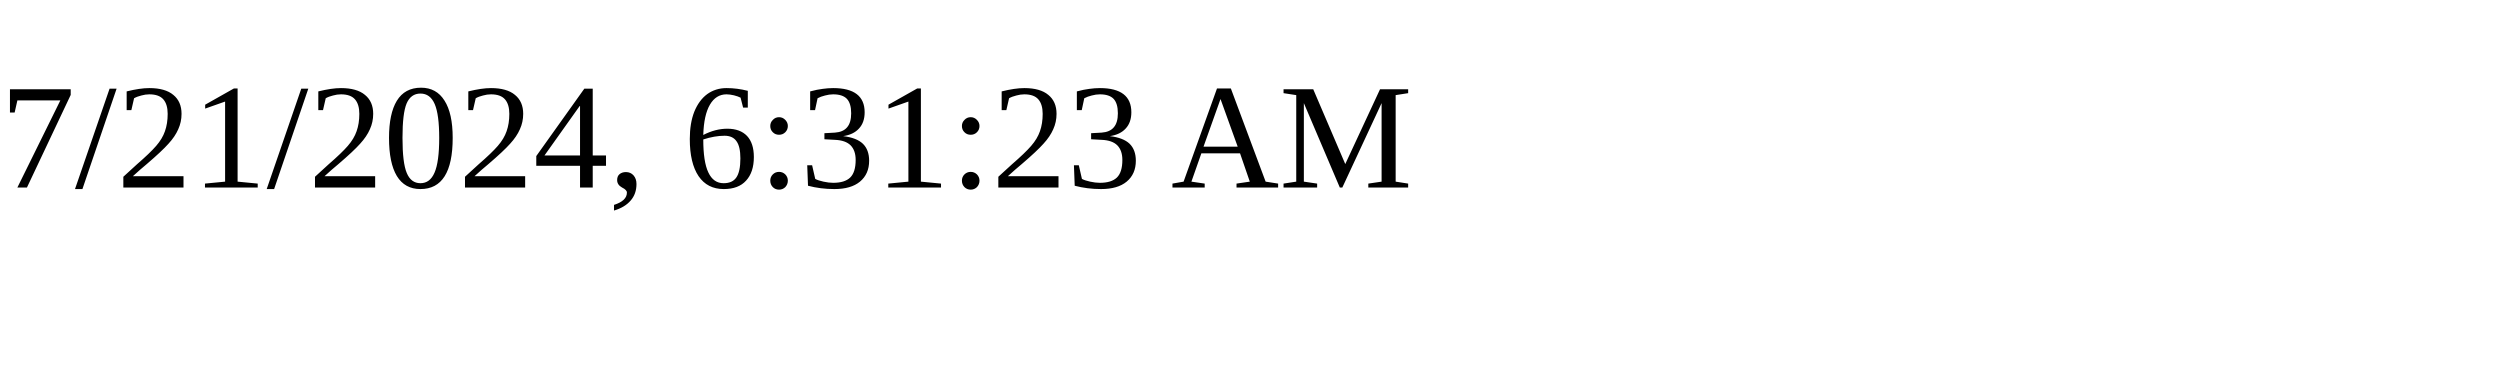
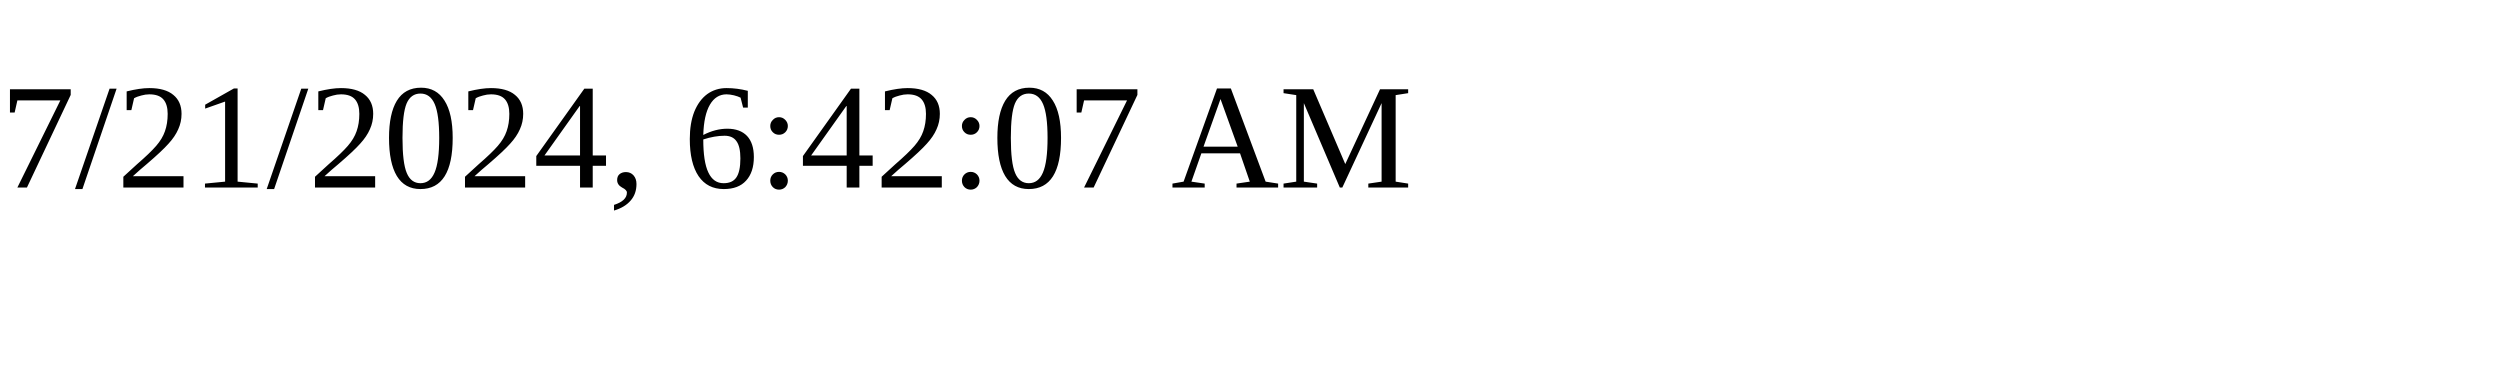
<svg xmlns="http://www.w3.org/2000/svg" height="30" width="200">
-   <text x="0" y="15">7/21/2024, 6:31:23 AM</text>
+   <text x="0" y="15">7/21/2024, 6:42:07 AM</text>
</svg>
